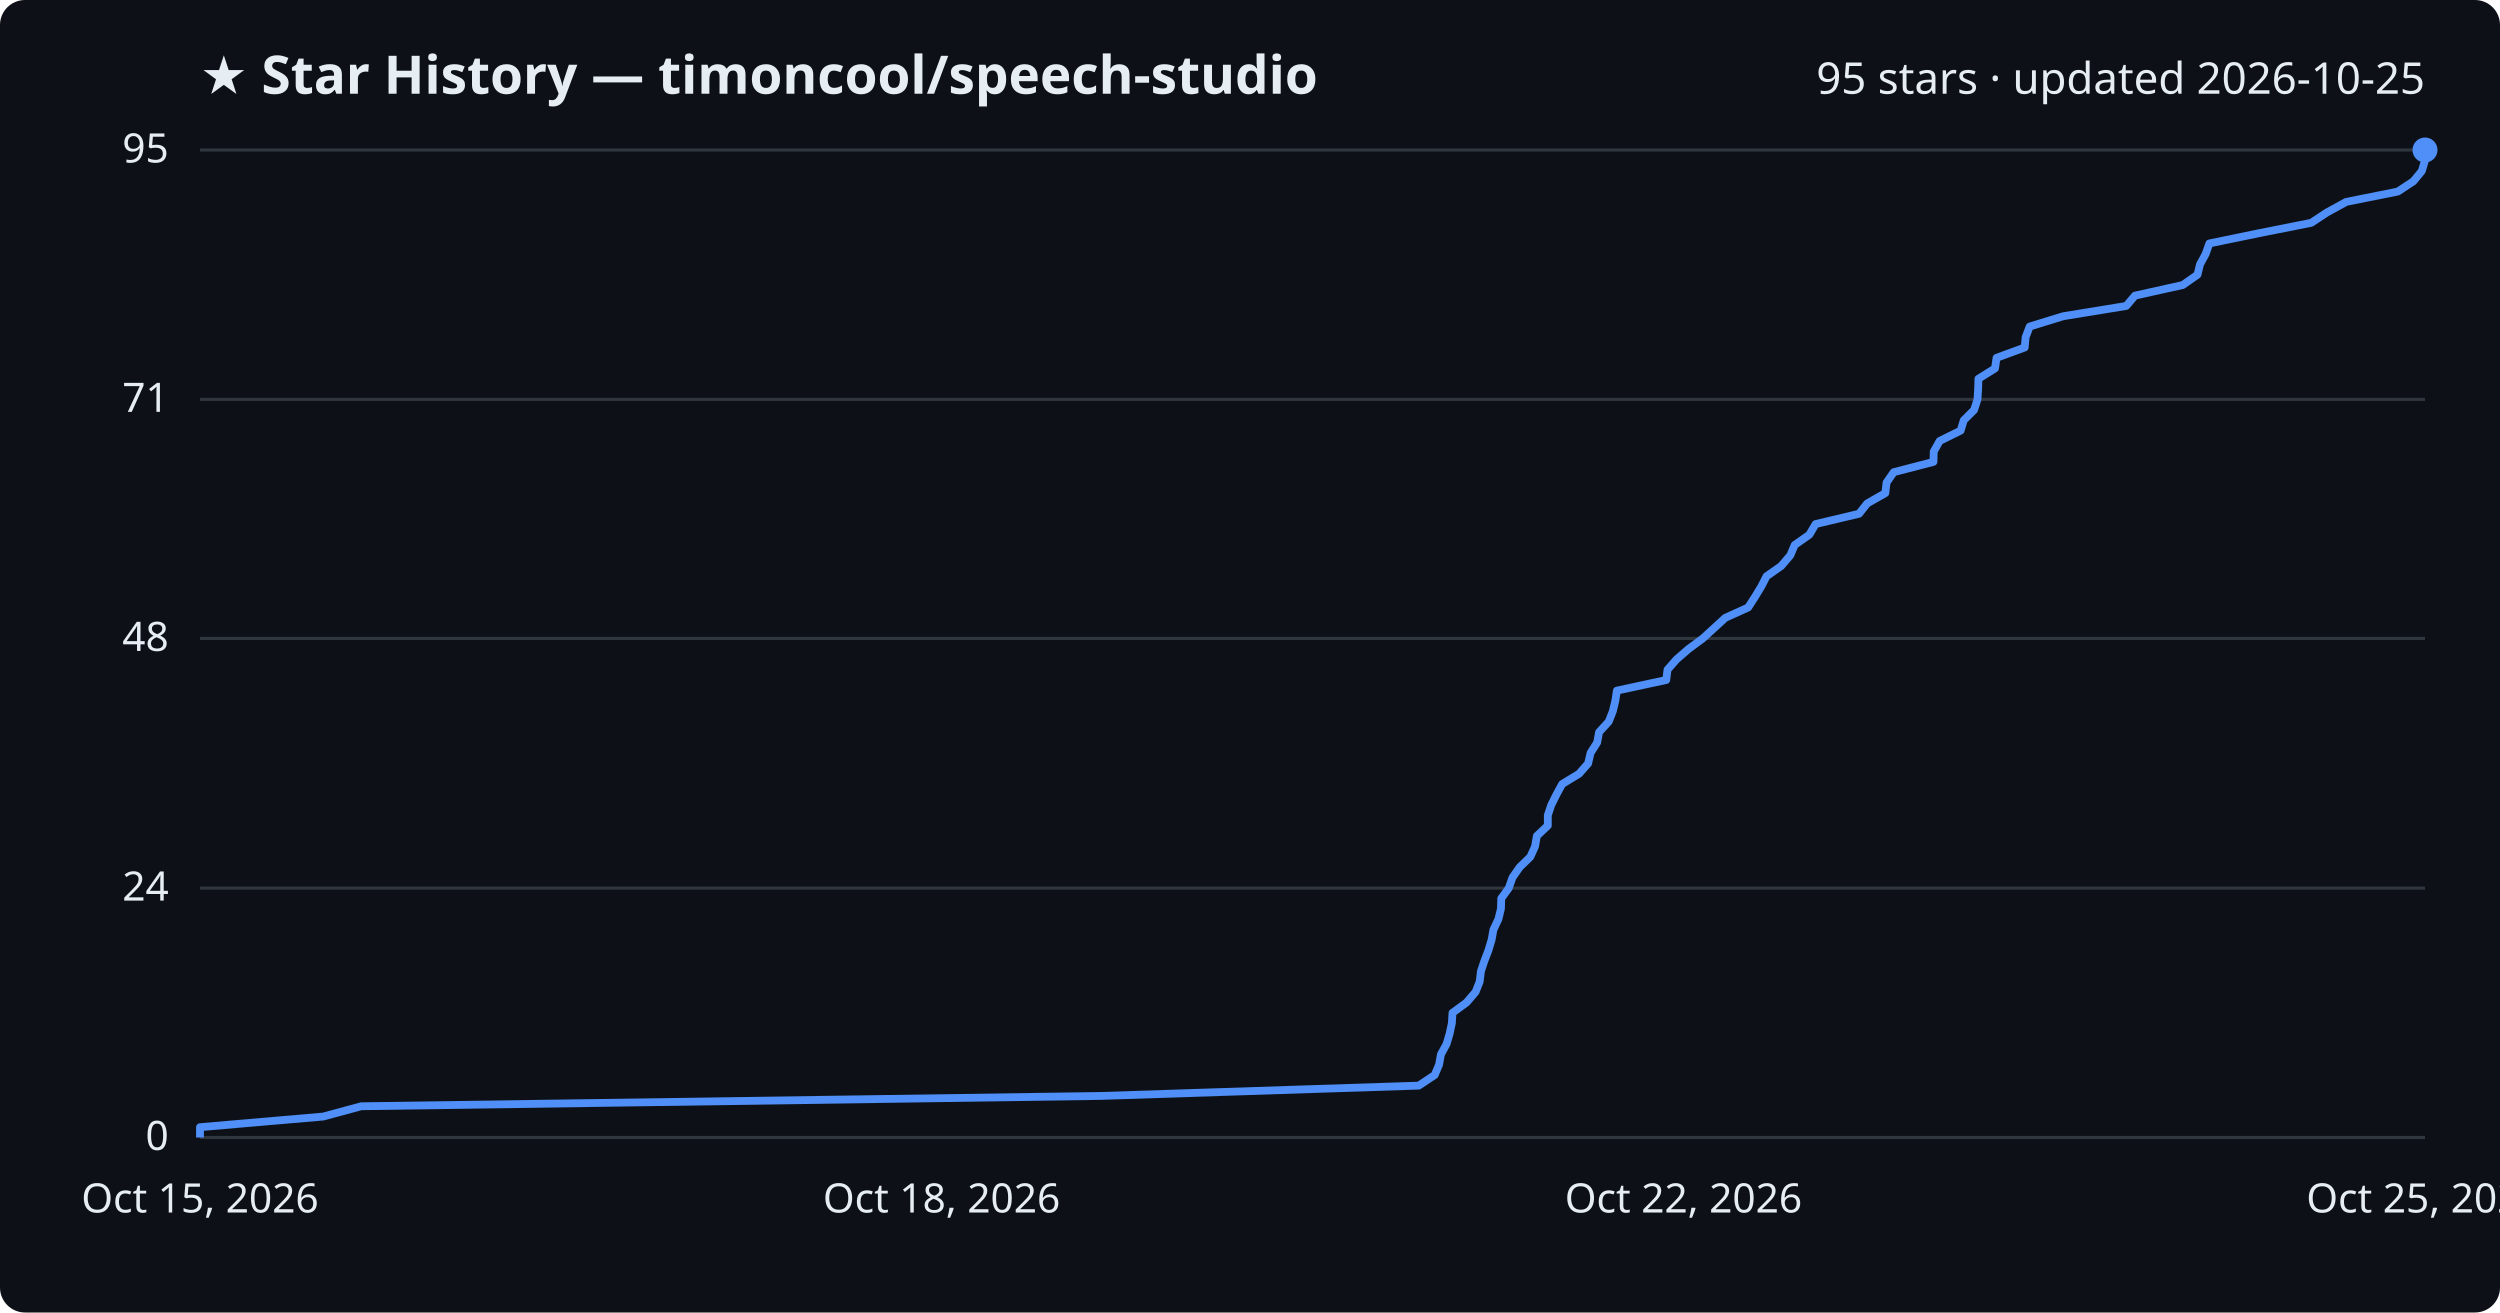
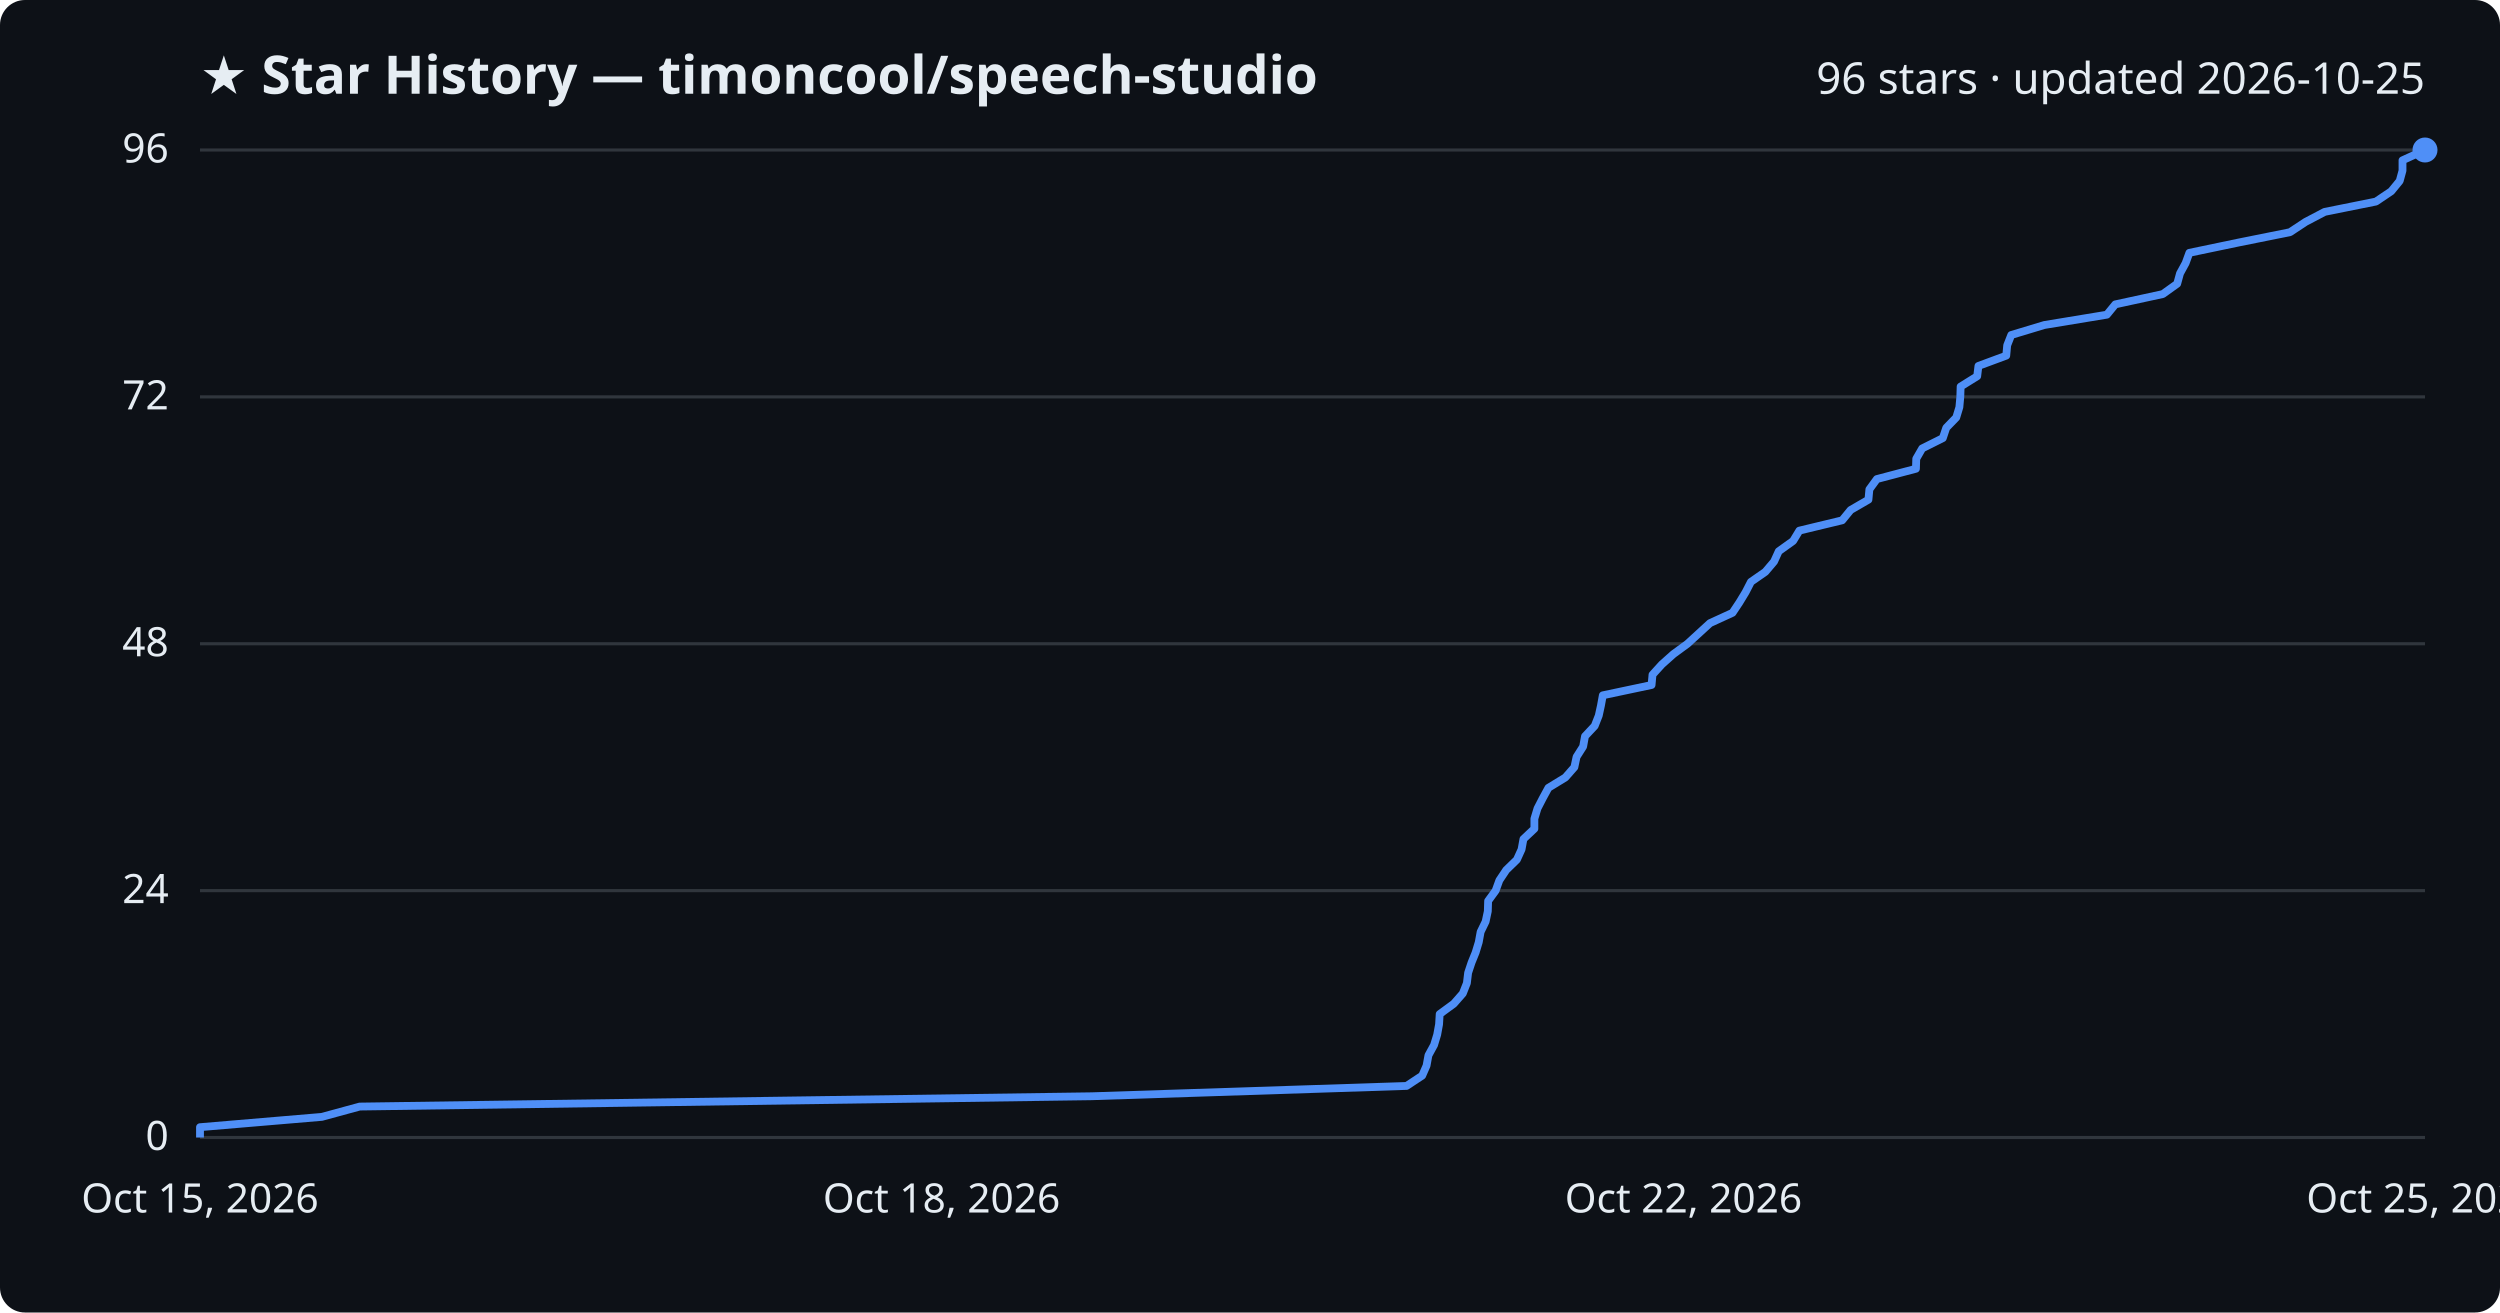
<svg xmlns="http://www.w3.org/2000/svg" viewBox="0 0 800 420" font-family="Segoe UI, sans-serif">
  <rect width="800" height="420" fill="#0d1117" rx="8" />
  <text x="64" y="30" fill="#e6edf3" font-size="17" font-weight="700">★ Star History — timoncool/speech-studio</text>
-   <text x="776" y="30" fill="#e6edf3" font-size="14" text-anchor="end">95 stars · updated 2026-10-25</text>
+   <text x="776" y="30" fill="#e6edf3" font-size="14" text-anchor="end">96 stars · updated 2026-10-25</text>
  <line x1="64" y1="364.0" x2="776" y2="364.0" stroke="#30363d" stroke-width="1" />
  <text x="54" y="368.0" fill="#e6edf3" font-size="13" text-anchor="end">0</text>
-   <line x1="64" y1="284.2" x2="776" y2="284.2" stroke="#30363d" stroke-width="1" />
-   <text x="54" y="288.2" fill="#e6edf3" font-size="13" text-anchor="end">24</text>
-   <line x1="64" y1="204.3" x2="776" y2="204.3" stroke="#30363d" stroke-width="1" />
-   <text x="54" y="208.3" fill="#e6edf3" font-size="13" text-anchor="end">48</text>
-   <line x1="64" y1="127.8" x2="776" y2="127.8" stroke="#30363d" stroke-width="1" />
-   <text x="54" y="131.8" fill="#e6edf3" font-size="13" text-anchor="end">71</text>
+   <line x1="64" y1="285.0" x2="776" y2="285.0" stroke="#30363d" stroke-width="1" />
+   <text x="54" y="289.0" fill="#e6edf3" font-size="13" text-anchor="end">24</text>
+   <line x1="64" y1="206.0" x2="776" y2="206.0" stroke="#30363d" stroke-width="1" />
+   <text x="54" y="210.0" fill="#e6edf3" font-size="13" text-anchor="end">48</text>
+   <line x1="64" y1="127.0" x2="776" y2="127.0" stroke="#30363d" stroke-width="1" />
+   <text x="54" y="131.0" fill="#e6edf3" font-size="13" text-anchor="end">72</text>
  <line x1="64" y1="48.0" x2="776" y2="48.0" stroke="#30363d" stroke-width="1" />
-   <text x="54" y="52.0" fill="#e6edf3" font-size="13" text-anchor="end">95</text>
-   <path d="M64.0,364.0 L64.0,360.7 L103.4,357.3 L115.6,354.0 L352.3,350.7 L454.0,347.4 L459.1,344.0 L460.5,340.7 L461.1,337.4 L462.9,334.1 L463.9,330.7 L464.6,327.4 L464.8,324.1 L469.3,320.8 L472.2,317.4 L473.5,314.1 L473.9,310.8 L475.0,307.5 L476.3,304.1 L477.3,300.8 L477.9,297.5 L479.5,294.1 L480.3,290.8 L480.4,287.5 L482.8,284.2 L484.0,280.8 L486.3,277.5 L489.7,274.2 L491.2,270.9 L491.8,267.5 L495.3,264.2 L495.3,260.9 L496.4,257.6 L498.1,254.2 L499.9,250.9 L505.3,247.6 L508.2,244.3 L509.0,240.9 L511.1,237.6 L511.7,234.3 L514.8,230.9 L516.1,227.6 L516.9,224.3 L517.4,221.0 L533.2,217.6 L533.6,214.3 L536.5,211.0 L540.3,207.7 L544.9,204.3 L548.5,201.0 L552.1,197.7 L559.4,194.4 L561.6,191.0 L563.6,187.7 L565.3,184.4 L570.0,181.1 L572.9,177.7 L574.3,174.4 L579.0,171.1 L581.0,167.7 L594.9,164.4 L597.5,161.1 L603.3,157.8 L603.7,154.4 L606.0,151.1 L618.7,147.8 L618.8,144.5 L620.7,141.1 L627.4,137.8 L628.4,134.5 L631.7,131.2 L632.8,127.8 L633.0,124.5 L633.1,121.2 L638.4,117.9 L638.9,114.5 L647.9,111.2 L648.2,107.9 L649.5,104.5 L660.2,101.2 L680.4,97.9 L683.2,94.6 L698.5,91.2 L703.2,87.9 L704.0,84.6 L705.8,81.3 L707.0,77.9 L723.0,74.6 L739.6,71.3 L744.6,68.0 L750.8,64.6 L767.3,61.3 L772.3,58.0 L775.0,54.7 L776.0,51.3 L776.0,48.0 L776.0,48.0" fill="none" stroke="#4f8ff7" stroke-width="2.5" stroke-linejoin="round" />
+   <text x="54" y="52.0" fill="#e6edf3" font-size="13" text-anchor="end">96</text>
+   <path d="M64.0,364.0 L64.0,360.7 L103.0,357.4 L115.1,354.1 L349.4,350.8 L450.1,347.5 L455.1,344.2 L456.5,341.0 L457.1,337.7 L458.9,334.4 L459.9,331.1 L460.5,327.8 L460.7,324.5 L465.2,321.2 L468.1,317.9 L469.4,314.6 L469.8,311.3 L470.9,308.0 L472.2,304.8 L473.2,301.5 L473.8,298.2 L475.4,294.9 L476.1,291.6 L476.2,288.3 L478.6,285.0 L479.8,281.7 L482.0,278.4 L485.4,275.1 L486.9,271.8 L487.5,268.5 L491.0,265.2 L491.0,262.0 L492.0,258.7 L493.7,255.4 L495.5,252.1 L500.9,248.8 L503.8,245.5 L504.5,242.2 L506.6,238.9 L507.2,235.6 L510.3,232.3 L511.6,229.0 L512.3,225.8 L512.9,222.5 L528.5,219.2 L528.8,215.9 L531.8,212.6 L535.5,209.3 L540.0,206.0 L543.6,202.7 L547.2,199.4 L554.4,196.1 L556.6,192.8 L558.6,189.5 L560.3,186.2 L564.9,183.0 L567.7,179.7 L569.2,176.4 L573.8,173.1 L575.8,169.8 L589.5,166.5 L592.2,163.2 L597.9,159.9 L598.2,156.6 L600.6,153.3 L613.1,150.0 L613.2,146.8 L615.1,143.5 L621.7,140.2 L622.8,136.9 L626.0,133.6 L627.0,130.3 L627.3,127.0 L627.4,123.7 L632.7,120.4 L633.1,117.1 L642.0,113.8 L642.3,110.5 L643.6,107.2 L654.2,104.0 L674.2,100.7 L676.9,97.4 L692.1,94.1 L696.7,90.8 L697.6,87.5 L699.4,84.2 L700.6,80.9 L716.4,77.6 L732.8,74.3 L737.8,71.0 L743.9,67.8 L760.3,64.5 L765.2,61.2 L767.9,57.9 L768.8,54.6 L768.8,51.3 L776.0,48.0 L776.0,48.0" fill="none" stroke="#4f8ff7" stroke-width="2.5" stroke-linejoin="round" />
  <circle cx="776.0" cy="48.0" r="4" fill="#4f8ff7" />
  <text x="64.0" y="388" fill="#e6edf3" font-size="13" text-anchor="middle">Oct 15, 2026</text>
  <text x="301.3" y="388" fill="#e6edf3" font-size="13" text-anchor="middle">Oct 18, 2026</text>
  <text x="538.7" y="388" fill="#e6edf3" font-size="13" text-anchor="middle">Oct 22, 2026</text>
  <text x="776.0" y="388" fill="#e6edf3" font-size="13" text-anchor="middle">Oct 25, 2026</text>
</svg>
